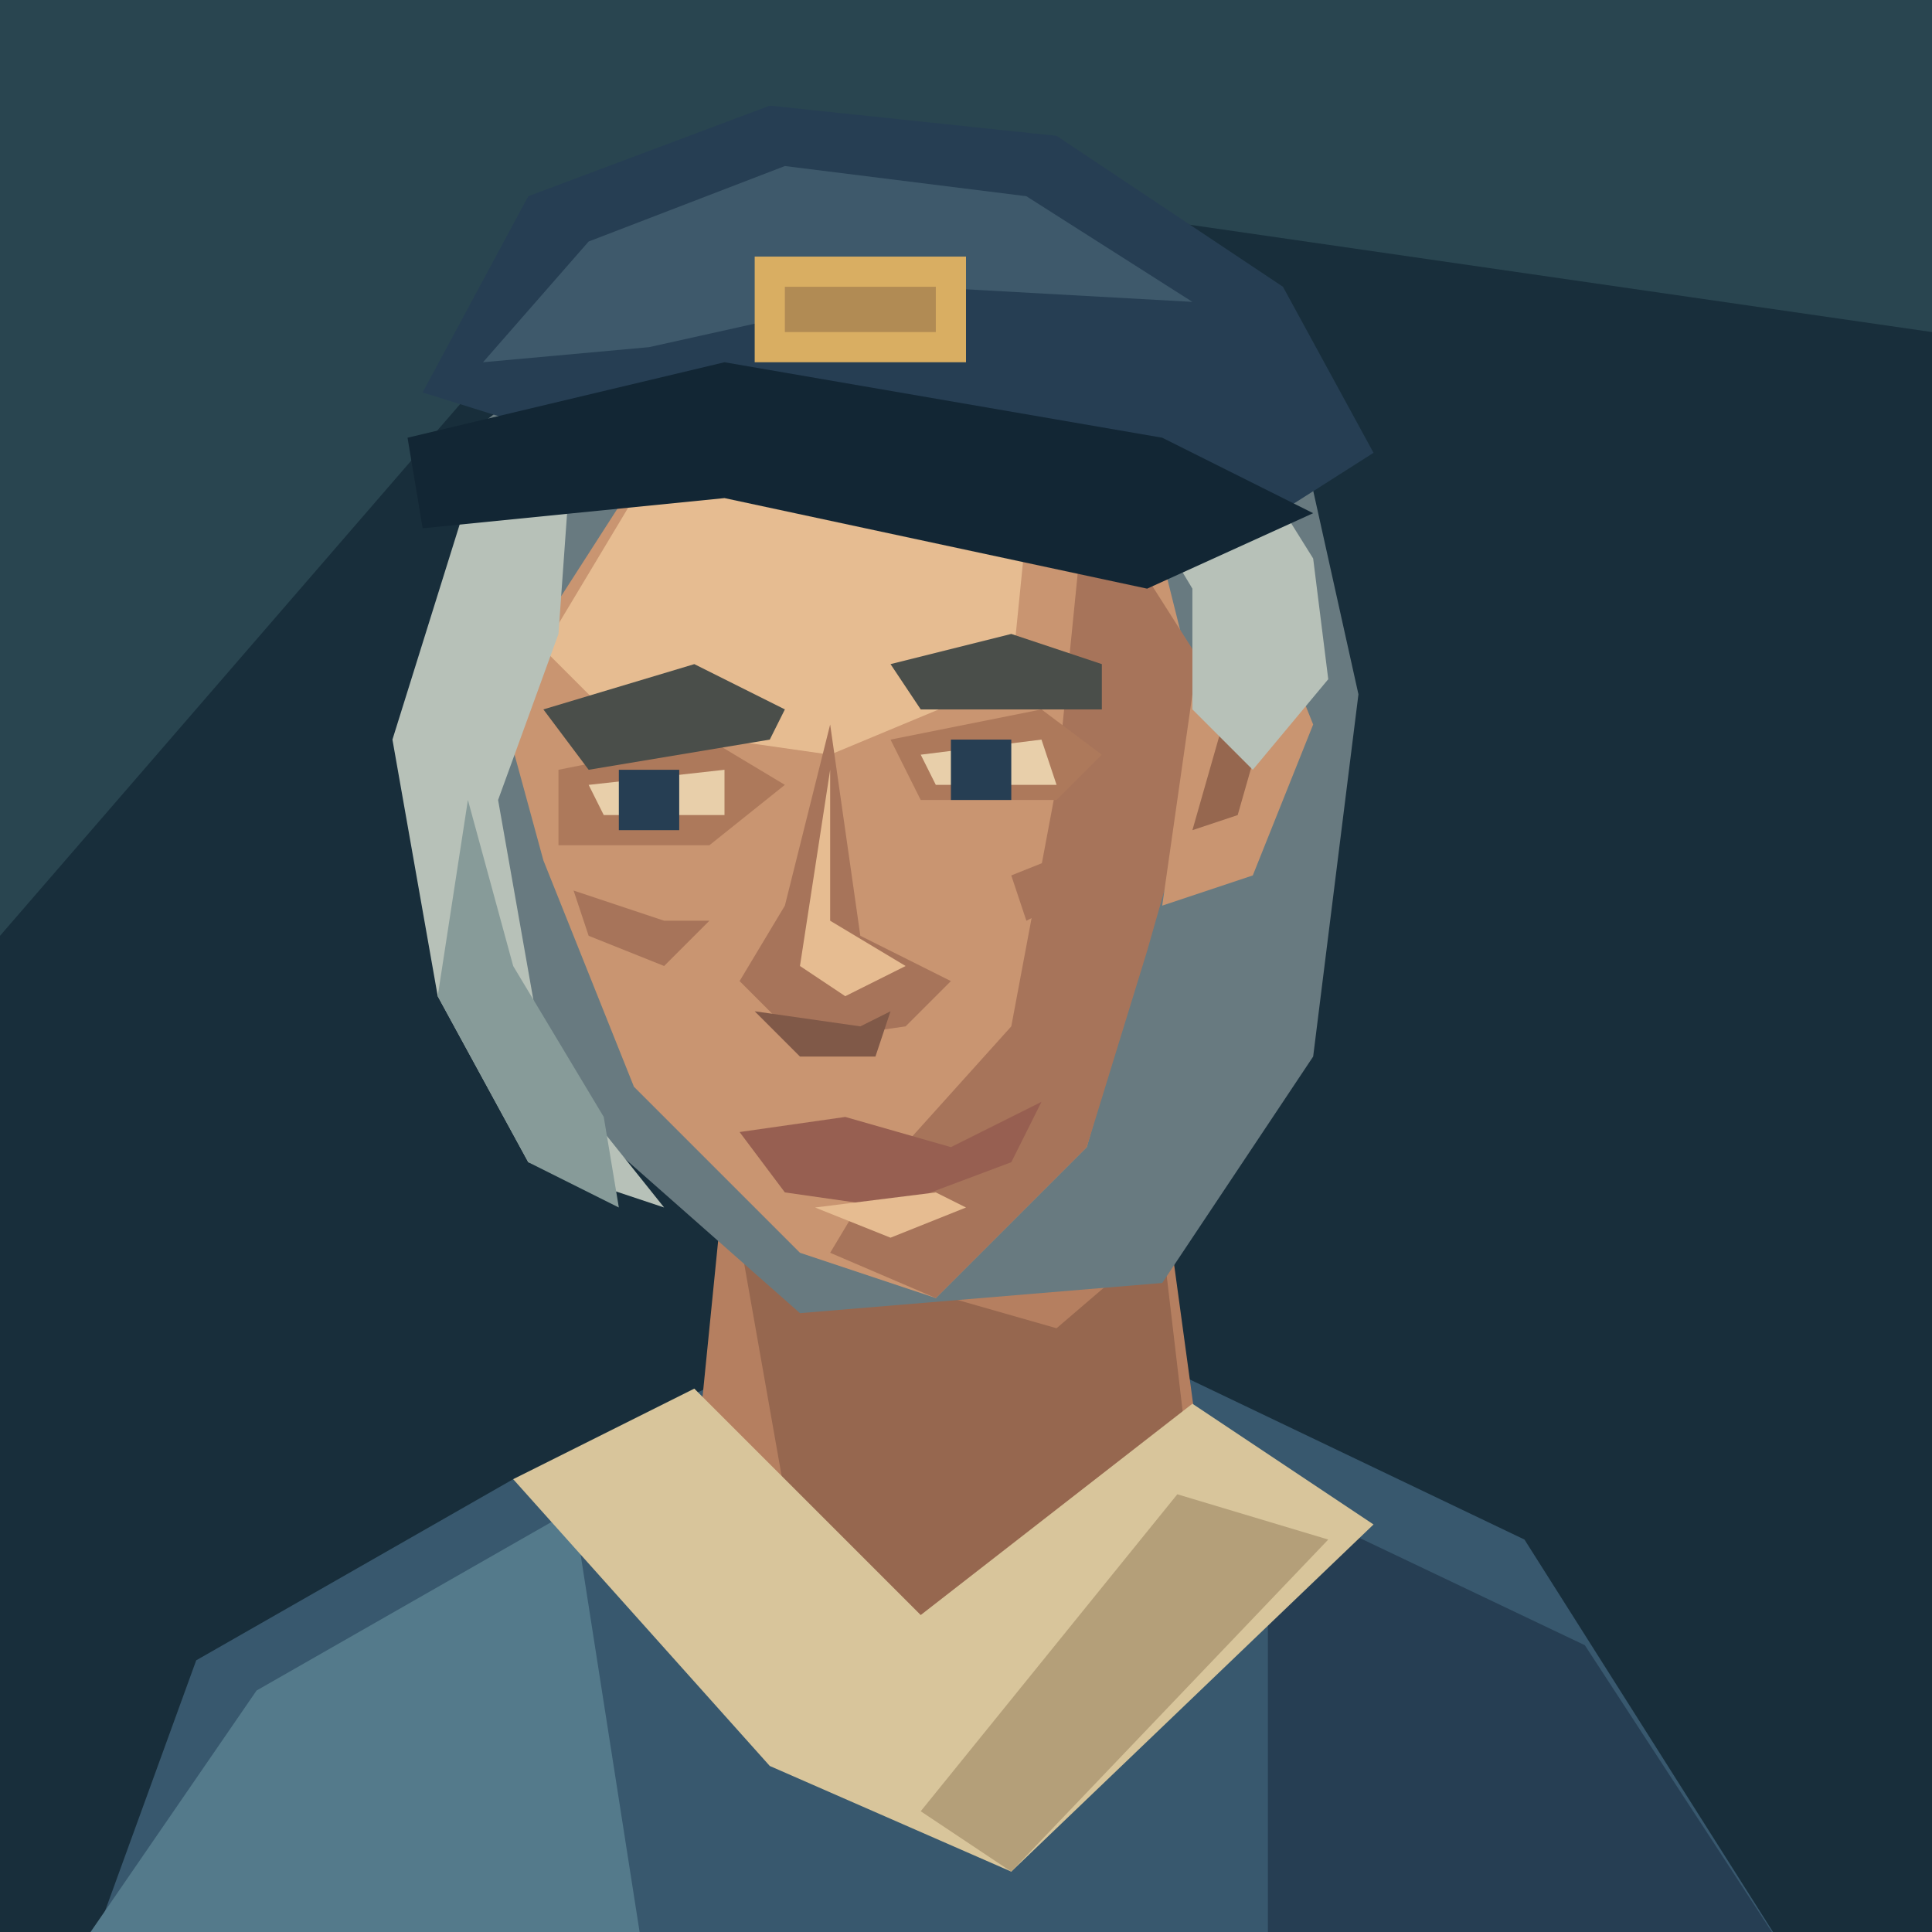
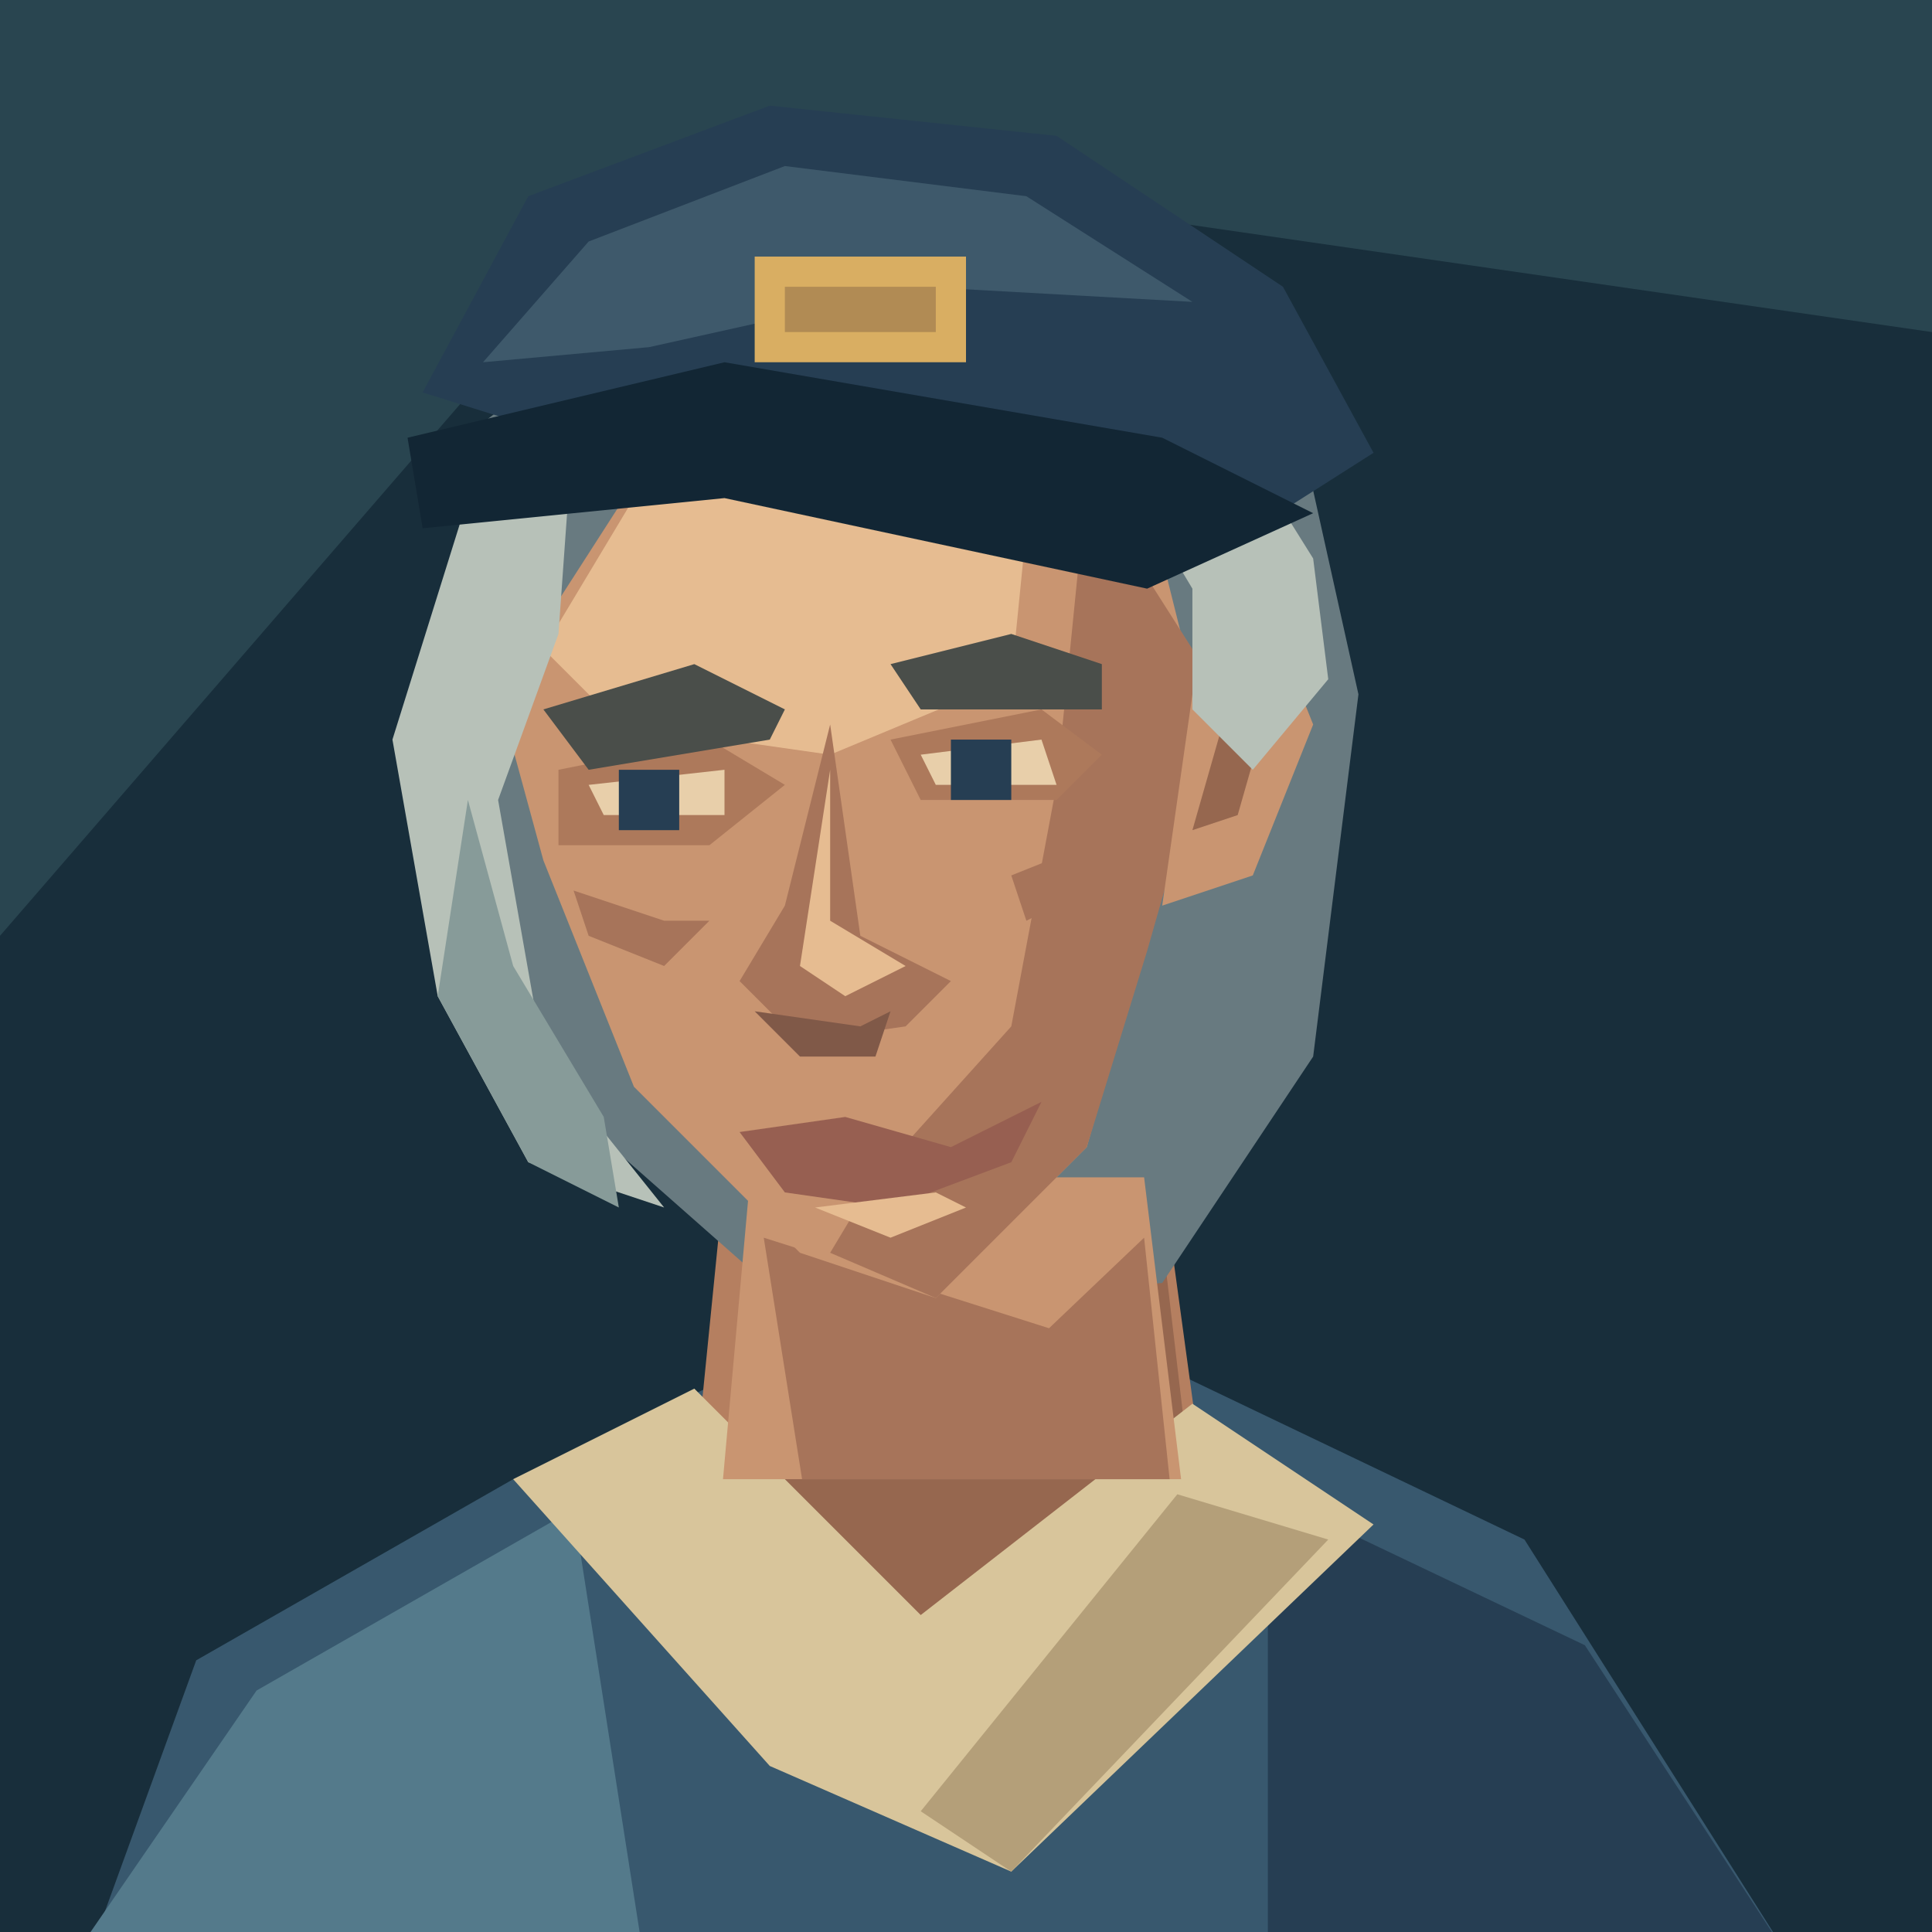
<svg xmlns="http://www.w3.org/2000/svg" width="128" height="128" viewBox="0 0 128 128">
  <path d="M0 0H128V128H0Z" fill="#182e3b" />
  <path d="M0 0H128V22L45 10L0 62Z" fill="#294550" />
  <g transform="translate(0 4)" data-part="shoulders-and-neck">
    <path d="M5 128L13 106 34 94 51 86 78 87 101 98 120 128Z" fill="#38586e" />
    <path d="M6 124L17 108 38 96 43 128Z" fill="#547a8b" />
    <path d="M84 95L105 105 120 128H84Z" fill="#263e53" />
    <path d="M48 74L46 94 60 109 80 96 77 74Z" fill="#b57f60" />
    <path d="M49 78L70 84 77 78 79 95 61 107 52 95Z" fill="#96674f" />
    <path d="M34 94L46 88 61 103 79 89 91 97 67 120 51 113Z" fill="#d8c59b" />
    <path d="M78 95L88 98 67 120 61 116Z" fill="#b49f79" />
  </g>
  <path d="M32 28L45 18 70 16 86 28 90 46 87 70 77 85 53 87 36 72 29 50Z" fill="#687a80" />
+   <g data-part="neck-root">
+     <polygon points="49.70,78 47.90,98 47.90,98 78.25,98 75.80,78" fill="#c99571" />
+     <polygon points="50.60,82 69.50,88 75.80,82 77.49,98 53.14,98" fill="#a7745a" />
+   </g>
  <path d="M42 32L60 25 76 33 80 49 76 62 72 76 62 86 53 83 42 72 36 57 33 46Z" fill="#c99571" />
  <path d="M42 33L58 29 68 35 67 45 55 50 41 48 36 43Z" fill="#e6bc91" />
  <path d="M72 32L79 43 80 49 76 63 72 76 62 86 55 83 58 78 67 68 70 52Z" fill="#a7745a" />
  <path d="M79 46L85 43 87 48 83 58 77 60Z" fill="#c99571" />
  <path d="M81 48L84 47 82 54 79 55Z" fill="#96674f" />
  <path d="M37 51L47 49 52 52 47 56 37 56Z M59 49L69 47 73 50 70 53 61 53Z" fill="#ad795b" />
  <path d="M36 47L46 44 52 47 51 49 39 51Z M59 44L67 42 73 44 73 47 61 47Z" fill="#4a4e4a" />
  <path d="M39 52L48 51 48 54H40Z M61 50L69 49 70 52H62Z" fill="#e8cfaa" />
  <path d="M41 51H45V55H41Z M63 49H67V53H63Z" fill="#263e53" />
  <path d="M55 48L52 60 49 65 53 69 60 68 63 65 57 62Z" fill="#a7745a" />
  <path d="M55 51L55 61 60 64 56 66 53 64Z" fill="#e6bc91" />
  <path d="M50 67L57 68 59 67 58 70H53Z" fill="#805948" />
  <path d="M49 75L56 74 63 76 69 73 67 77 59 80 52 79Z" fill="#975f51" />
  <path d="M54 80L62 79 64 80 59 82Z" fill="#e6bc91" />
  <path d="M38 59L44 61 47 61 44 64 39 62Z M67 58L72 56 72 59 68 61Z" fill="#a7745a" />
  <path d="M31 33L38 28 37 42 33 53 36 70 44 80 35 77 29 66 26 49Z" fill="#b7c1b8" />
  <path d="M31 53L34 64 40 74 41 80 35 77 29 66Z" fill="#879b99" />
  <path d="M74 27L82 29 87 37 88 45 83 51 79 47 79 39 76 34Z" fill="#b7c1b8" />
  <path d="M28 26L35 13 51 7 70 9 85 19 91 30 80 37 44 31Z" fill="#263e53" />
  <path d="M32 24L39 16 52 11 68 13 79 20 61 19 43 23Z" fill="#3e596b" />
  <path d="M27 29L48 24 77 29 87 34 76 39 48 33 28 35Z" fill="#122634" />
  <path d="M50 17H64V24H50Z" fill="#d9ae62" />
  <path d="M52 19H62V22H52Z" fill="#b18b54" />
</svg>
